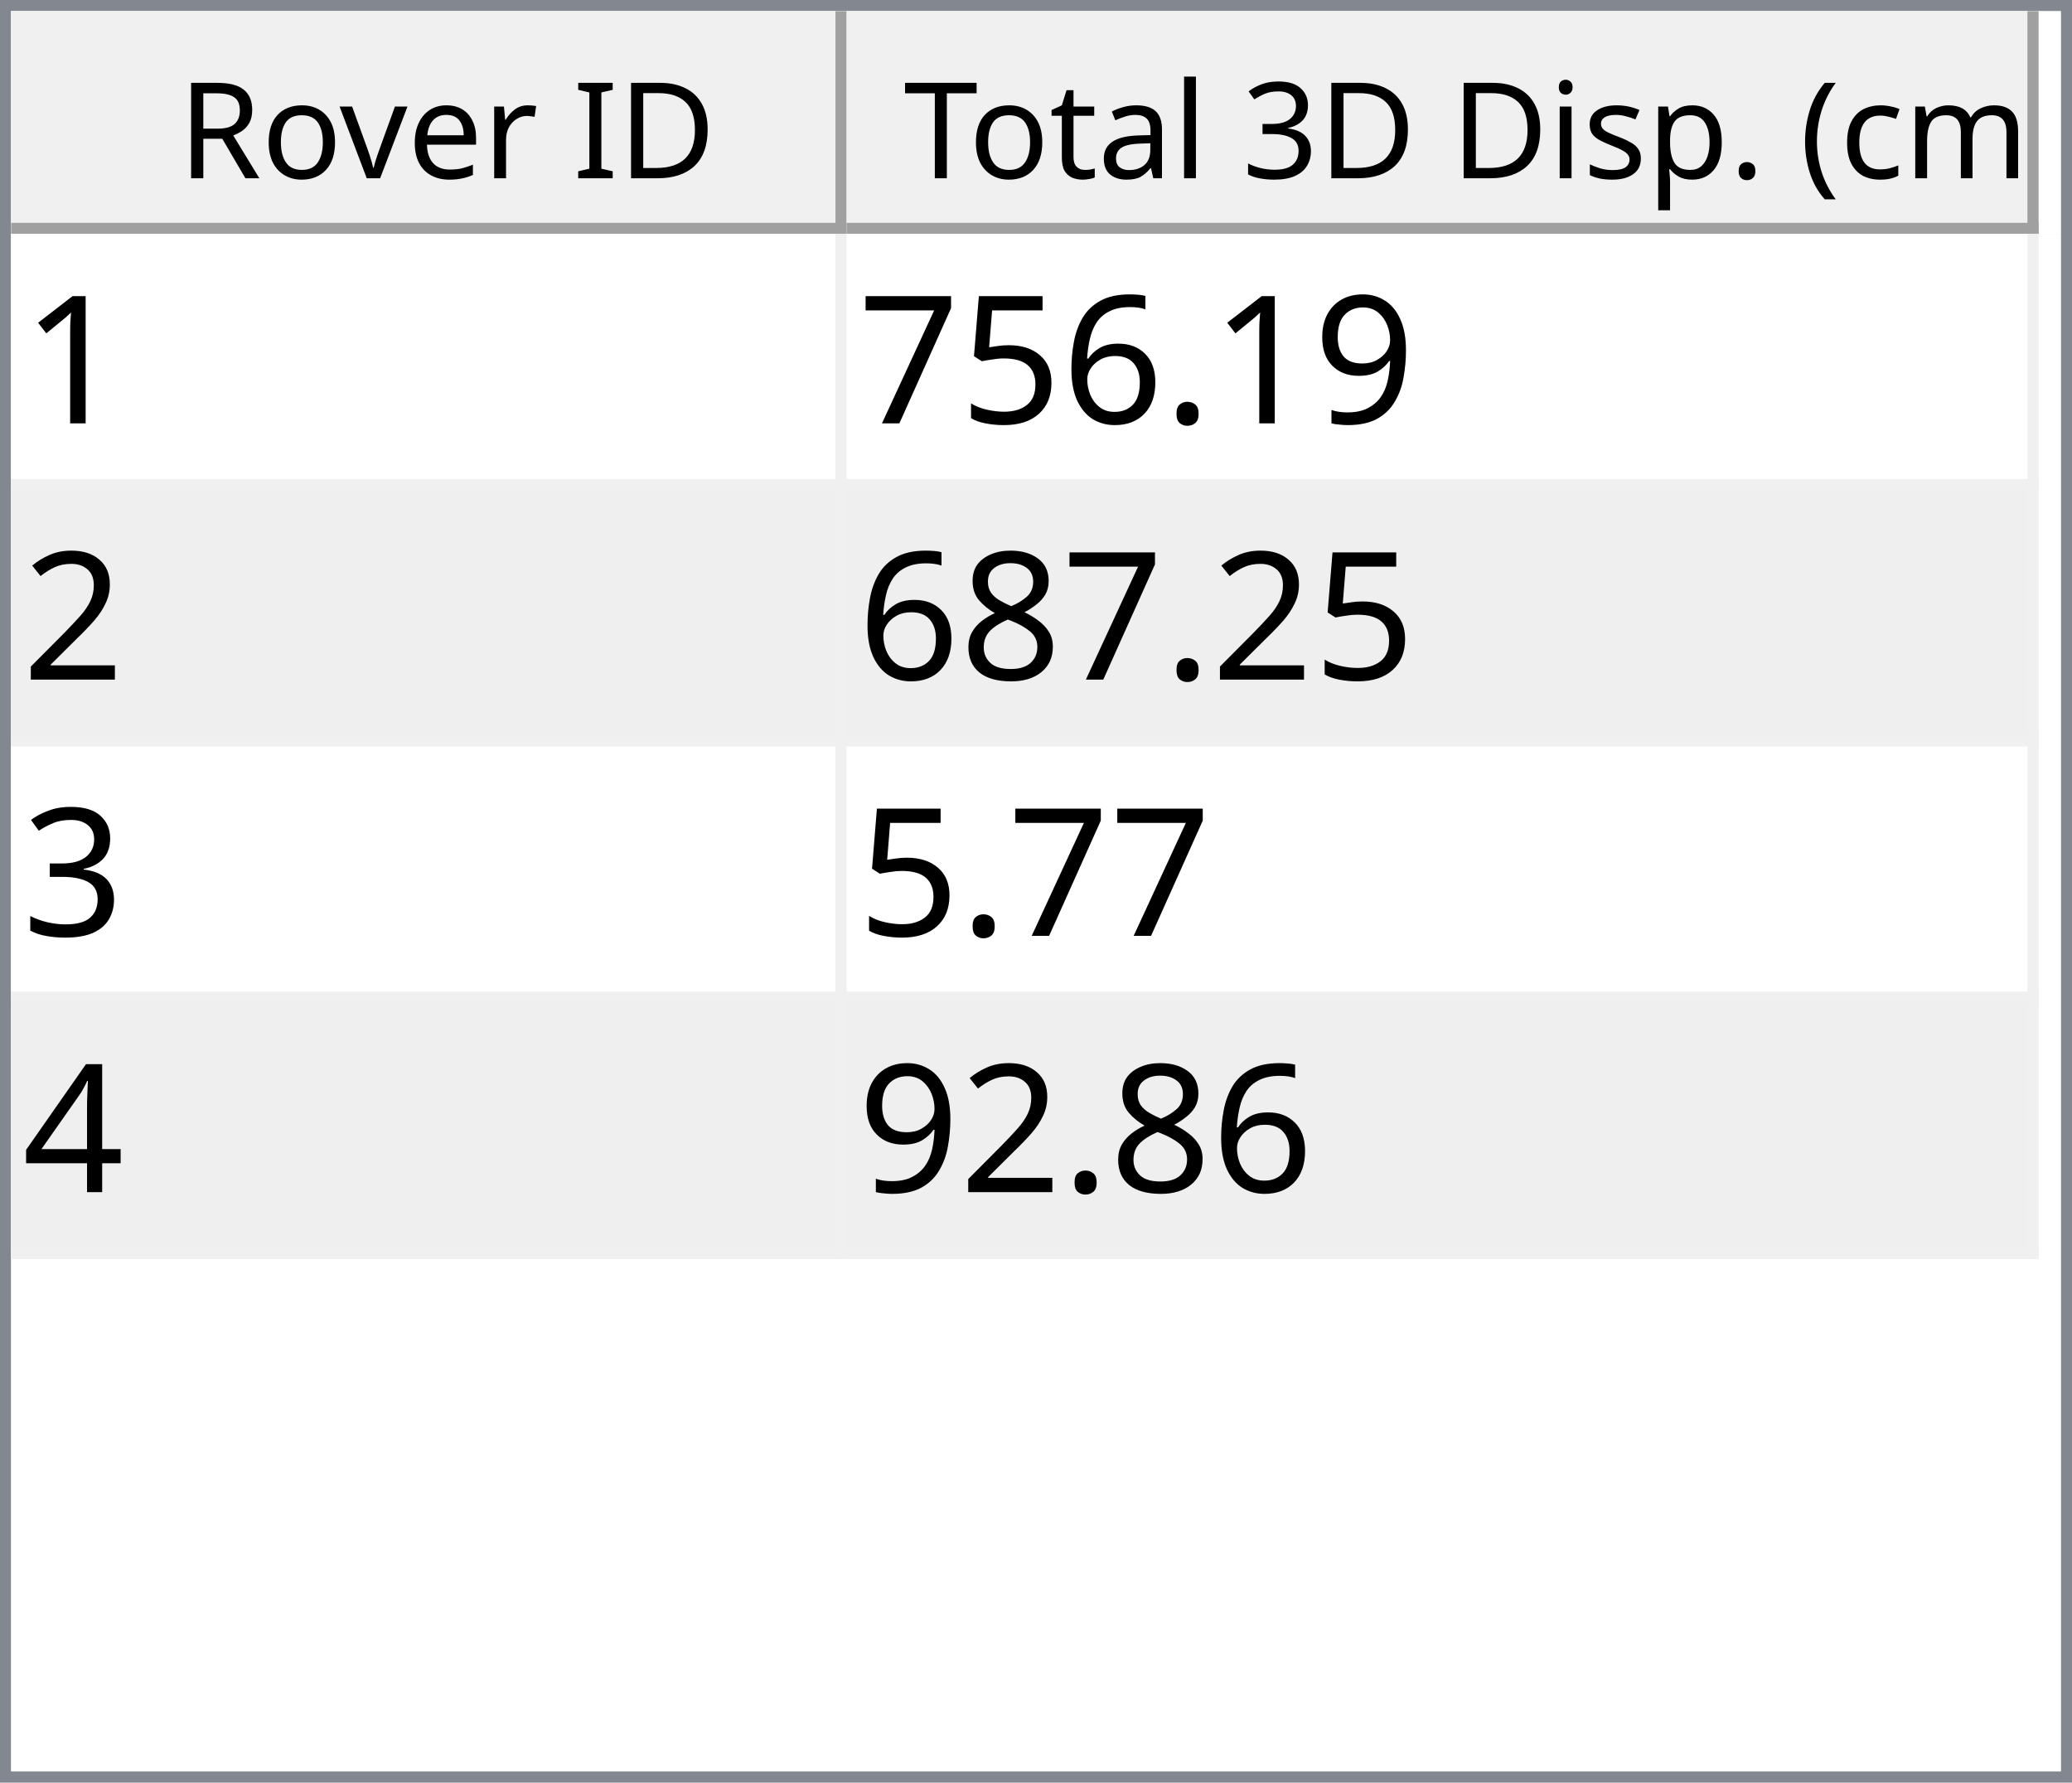
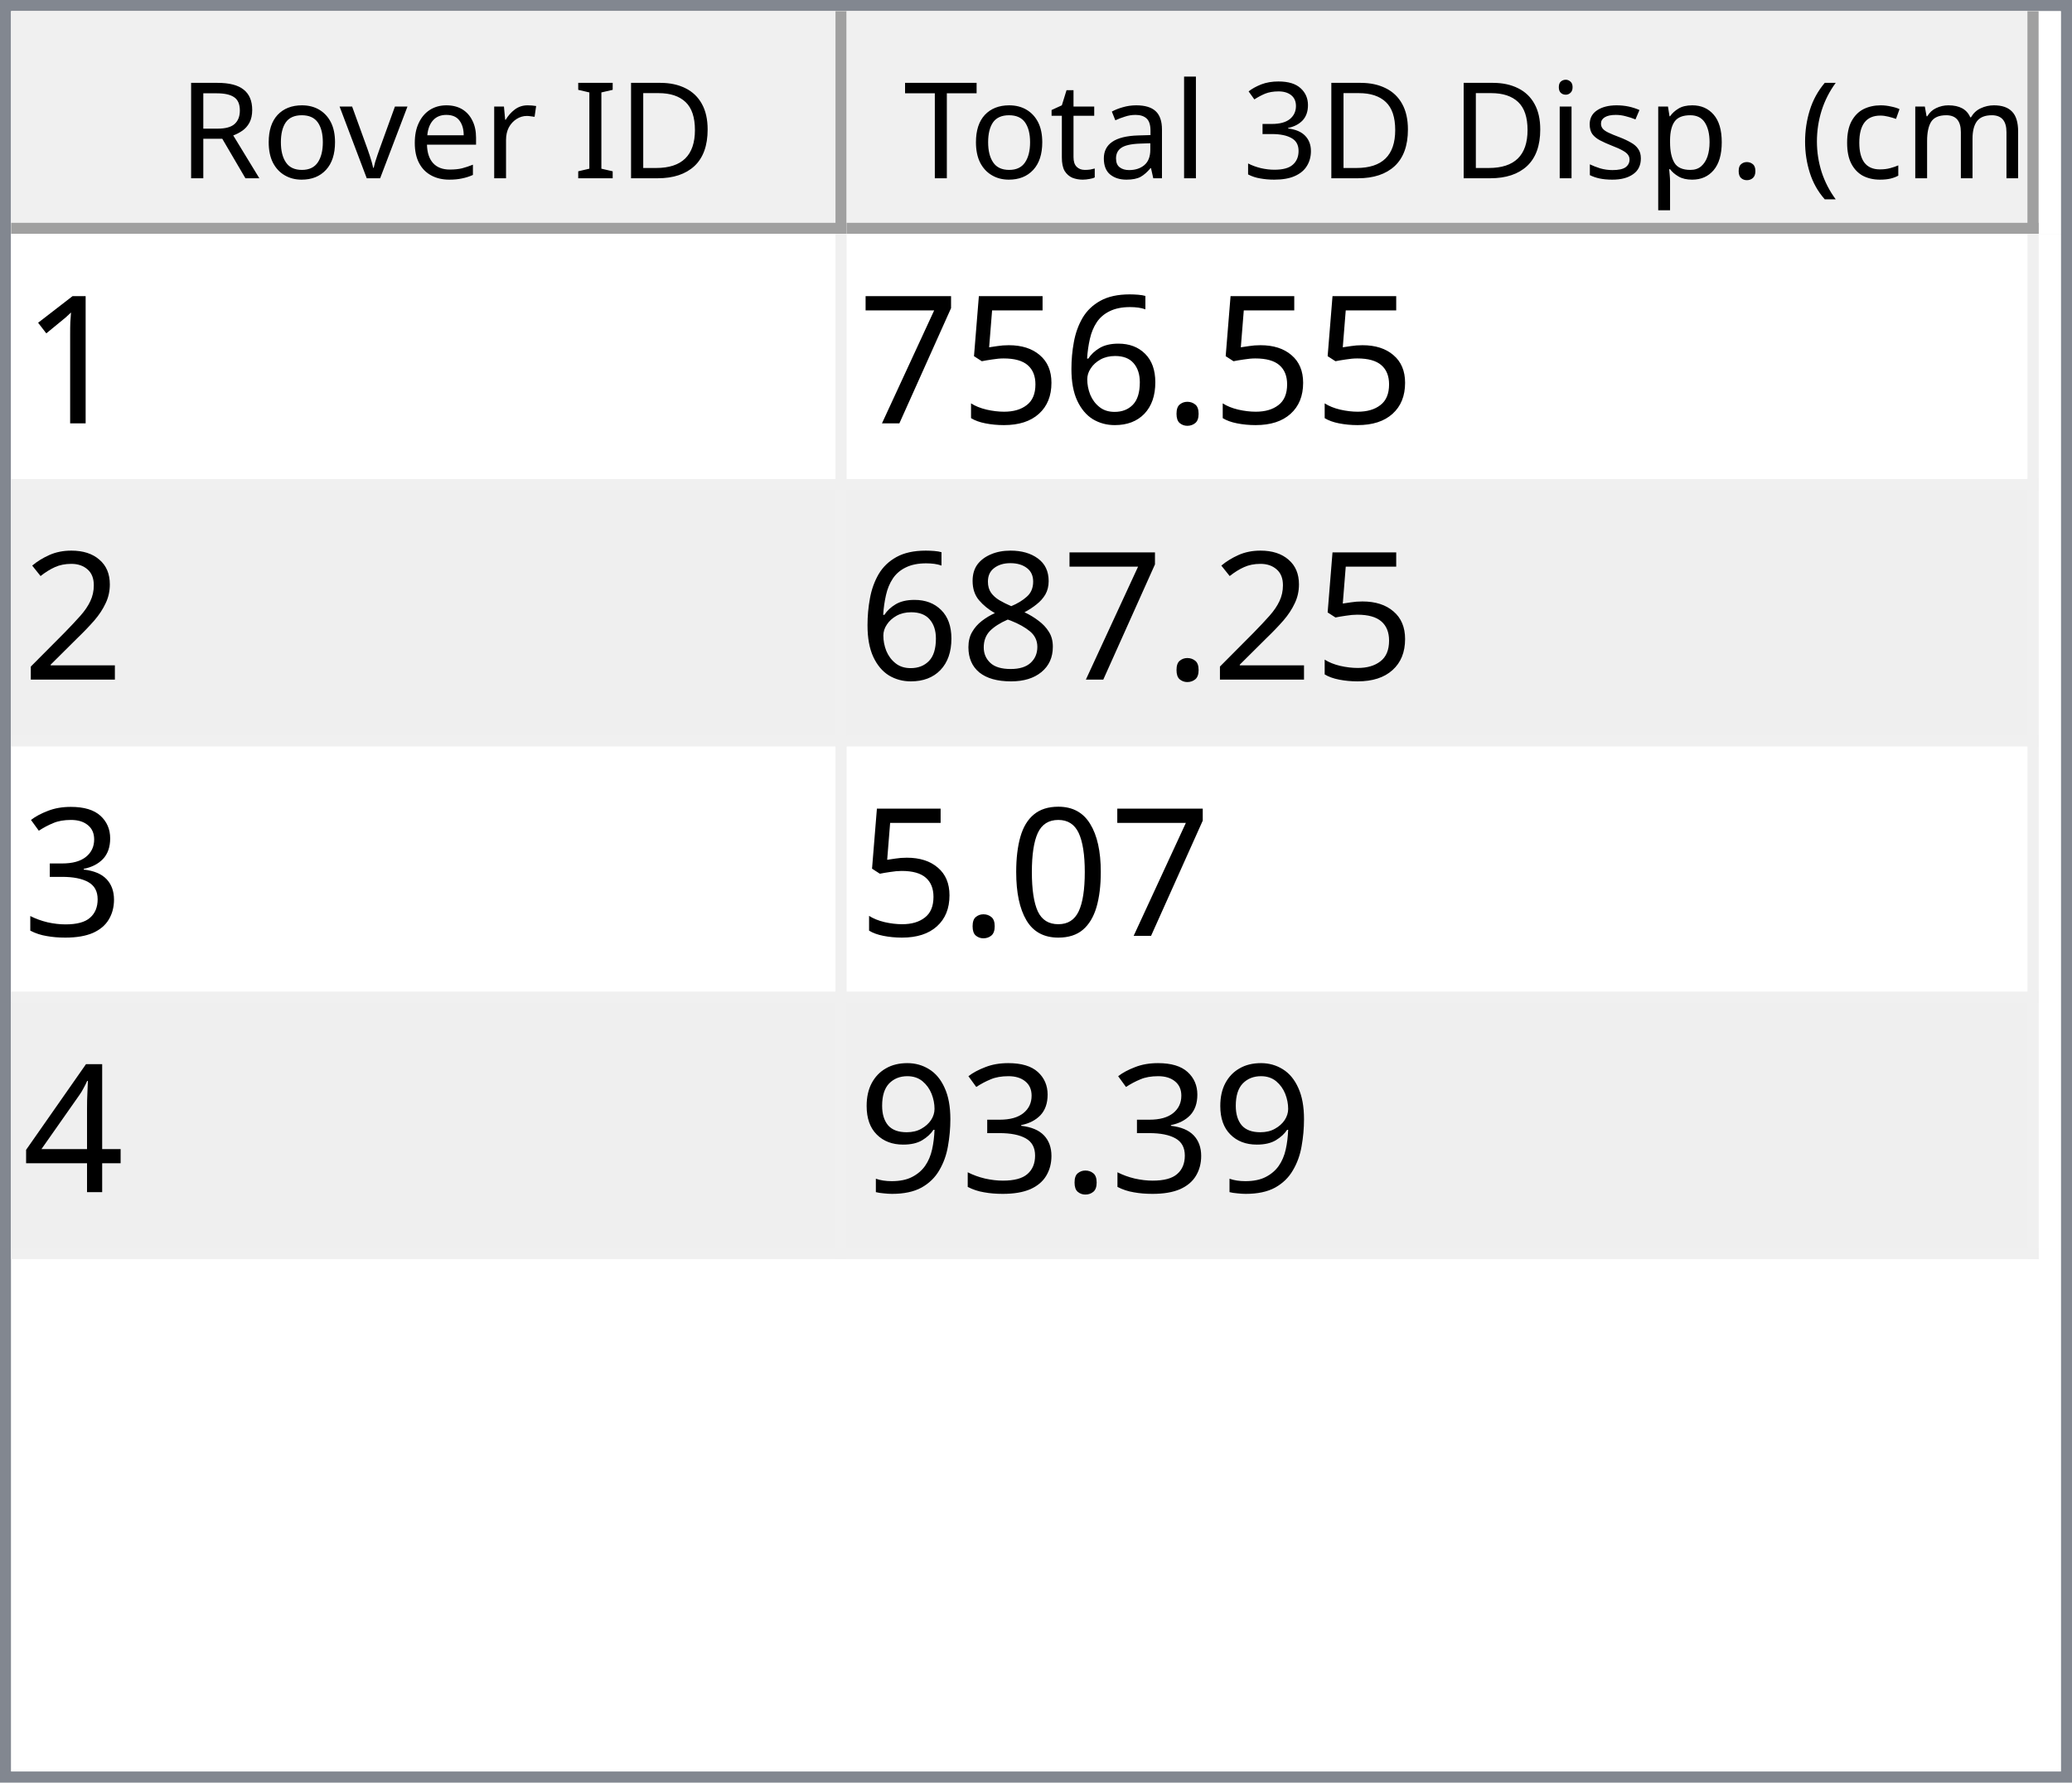
<svg xmlns="http://www.w3.org/2000/svg" style="fill-opacity:1; color-rendering:auto; color-interpolation:auto; text-rendering:auto; stroke:black; stroke-linecap:square; stroke-miterlimit:10; shape-rendering:auto; stroke-opacity:1; fill:black; stroke-dasharray:none; font-weight:normal; stroke-width:1; font-family:'Dialog'; font-style:normal; stroke-linejoin:miter; font-size:12px; stroke-dashoffset:0; image-rendering:auto;" width="186" height="160">
  <defs id="genericDefs" />
  <g>
    <defs id="defs1">
      <clipPath clipPathUnits="userSpaceOnUse" id="clipPath1">
        <path d="M0 0 L186 0 L186 160 L0 160 L0 0 Z" />
      </clipPath>
      <clipPath clipPathUnits="userSpaceOnUse" id="clipPath2">
        <path d="M0 0 L0 160 L186 160 L186 0 Z" />
      </clipPath>
      <clipPath clipPathUnits="userSpaceOnUse" id="clipPath3">
        <path d="M0 0 L0 20 L184 20 L184 0 Z" />
      </clipPath>
      <clipPath clipPathUnits="userSpaceOnUse" id="clipPath4">
        <path d="M0 0 L0 20 L75 20 L75 0 Z" />
      </clipPath>
      <clipPath clipPathUnits="userSpaceOnUse" id="clipPath5">
        <path d="M1 1 L1 19 L74 19 L74 1 Z" />
      </clipPath>
      <clipPath clipPathUnits="userSpaceOnUse" id="clipPath6">
        <path d="M0 0 L0 18 L73 18 L73 0 Z" />
      </clipPath>
      <clipPath clipPathUnits="userSpaceOnUse" id="clipPath7">
        <path d="M-0.5 -0.5 L-0.5 19.5 L74.5 19.5 L74.5 -0.5 Z" />
      </clipPath>
      <clipPath clipPathUnits="userSpaceOnUse" id="clipPath8">
        <path d="M0 0 L0 20 L107 20 L107 0 Z" />
      </clipPath>
      <clipPath clipPathUnits="userSpaceOnUse" id="clipPath9">
        <path d="M1 1 L1 19 L106 19 L106 1 Z" />
      </clipPath>
      <clipPath clipPathUnits="userSpaceOnUse" id="clipPath10">
        <path d="M0 0 L0 18 L105 18 L105 0 Z" />
      </clipPath>
      <clipPath clipPathUnits="userSpaceOnUse" id="clipPath11">
        <path d="M-0.5 -0.5 L-0.5 19.5 L106.5 19.5 L106.5 -0.5 Z" />
      </clipPath>
      <clipPath clipPathUnits="userSpaceOnUse" id="clipPath12">
        <path d="M0 0 L0 138 L184 138 L184 0 Z" />
      </clipPath>
      <clipPath clipPathUnits="userSpaceOnUse" id="clipPath13">
        <path d="M0 0 L0 92 L182 92 L182 0 Z" />
      </clipPath>
      <clipPath clipPathUnits="userSpaceOnUse" id="clipPath14">
        <path d="M-0.5 -0.5 L-0.5 91.5 L181.5 91.5 L181.5 -0.5 Z" />
      </clipPath>
      <clipPath clipPathUnits="userSpaceOnUse" id="clipPath15">
        <path d="M0 0 L0 22 L74 22 L74 0 Z" />
      </clipPath>
      <clipPath clipPathUnits="userSpaceOnUse" id="clipPath16">
        <path d="M0 0 L0 22 L106 22 L106 0 Z" />
      </clipPath>
      <font horiz-adv-x="64.551" id="font1">
        <font-face ascent="107.91" descent="25.098" units-per-em="100" style="font-style:normal; font-family:Segoe UI; font-weight:normal;" />
        <missing-glyph horiz-adv-x="64.551" d="M8.109 0 L8.109 68.266 L56.453 68.266 L56.453 0 L8.109 0 ZM15.328 7.234 L49.219 7.234 L49.219 61.031 L15.328 61.031 L15.328 7.234 Z" />
        <glyph unicode="D" horiz-adv-x="70.117" d="M9.188 0 L9.188 70.016 L28.516 70.016 Q65.531 70.016 65.531 35.891 Q65.531 19.672 55.25 9.836 Q44.969 0 27.734 0 L9.188 0 ZM17.391 62.594 L17.391 7.422 L27.828 7.422 Q41.609 7.422 49.273 14.797 Q56.938 22.172 56.938 35.688 Q56.938 62.594 28.328 62.594 L17.391 62.594 Z" />
        <glyph unicode="I" horiz-adv-x="26.611" d="M17.391 0 L9.188 0 L9.188 70.016 L17.391 70.016 L17.391 0 Z" />
        <glyph unicode=" " horiz-adv-x="27.393" d="" />
        <glyph unicode="r" horiz-adv-x="34.766" d="M34.188 41.891 Q32.078 43.5 28.125 43.5 Q23 43.5 19.555 38.672 Q16.109 33.844 16.109 25.484 L16.109 0 L8.109 0 L8.109 50 L16.109 50 L16.109 39.703 L16.312 39.703 Q18.016 44.969 21.531 47.922 Q25.047 50.875 29.391 50.875 Q32.516 50.875 34.188 50.203 L34.188 41.891 Z" />
        <glyph unicode="e" horiz-adv-x="52.295" d="M48.297 23 L12.984 23 Q13.188 14.656 17.484 10.109 Q21.781 5.562 29.297 5.562 Q37.75 5.562 44.828 11.141 L44.828 3.609 Q38.234 -1.172 27.391 -1.172 Q16.797 -1.172 10.742 5.641 Q4.688 12.453 4.688 24.812 Q4.688 36.469 11.305 43.82 Q17.922 51.172 27.734 51.172 Q37.547 51.172 42.922 44.828 Q48.297 38.484 48.297 27.203 L48.297 23 ZM40.094 29.781 Q40.047 36.719 36.75 40.578 Q33.453 44.438 27.594 44.438 Q21.922 44.438 17.969 40.383 Q14.016 36.328 13.094 29.781 L40.094 29.781 Z" />
        <glyph unicode="v" horiz-adv-x="47.9" d="M47.406 50 L27.484 0 L19.625 0 L0.688 50 L9.469 50 L22.172 13.672 Q23.578 9.672 23.922 6.688 L24.125 6.688 Q24.609 10.453 25.688 13.484 L38.969 50 L47.406 50 Z" />
        <glyph unicode="o" horiz-adv-x="58.594" d="M29 -1.172 Q17.922 -1.172 11.305 5.836 Q4.688 12.844 4.688 24.422 Q4.688 37.016 11.57 44.094 Q18.453 51.172 30.172 51.172 Q41.359 51.172 47.633 44.289 Q53.906 37.406 53.906 25.203 Q53.906 13.234 47.141 6.031 Q40.375 -1.172 29 -1.172 ZM29.594 44.438 Q21.875 44.438 17.383 39.188 Q12.891 33.938 12.891 24.703 Q12.891 15.828 17.43 10.695 Q21.969 5.562 29.594 5.562 Q37.359 5.562 41.531 10.594 Q45.703 15.625 45.703 24.906 Q45.703 34.281 41.531 39.359 Q37.359 44.438 29.594 44.438 Z" />
        <glyph unicode="R" horiz-adv-x="59.814" d="M59.375 0 L49.609 0 L37.891 19.625 Q36.281 22.359 34.766 24.289 Q33.25 26.219 31.664 27.438 Q30.078 28.656 28.25 29.219 Q26.422 29.781 24.125 29.781 L17.391 29.781 L17.391 0 L9.188 0 L9.188 70.016 L30.078 70.016 Q34.672 70.016 38.555 68.867 Q42.438 67.719 45.289 65.375 Q48.141 63.031 49.758 59.547 Q51.375 56.062 51.375 51.375 Q51.375 47.703 50.273 44.656 Q49.172 41.609 47.148 39.211 Q45.125 36.812 42.266 35.133 Q39.406 33.453 35.844 32.516 L35.844 32.328 Q37.594 31.547 38.891 30.547 Q40.188 29.547 41.359 28.18 Q42.531 26.812 43.68 25.078 Q44.828 23.344 46.234 21.047 L59.375 0 ZM17.391 62.594 L17.391 37.203 L28.516 37.203 Q31.594 37.203 34.203 38.133 Q36.812 39.062 38.719 40.797 Q40.625 42.531 41.703 45.047 Q42.781 47.562 42.781 50.688 Q42.781 56.297 39.141 59.445 Q35.5 62.594 28.609 62.594 L17.391 62.594 Z" />
        <glyph unicode=")" horiz-adv-x="30.176" d="M8.297 -15.922 L1.172 -15.922 Q16.406 2.344 16.406 26.812 Q16.406 51.469 1.078 70.016 L8.297 70.016 Q23.531 52.156 23.531 26.703 Q23.531 1.375 8.297 -15.922 Z" />
        <glyph unicode="m" horiz-adv-x="86.133" d="M79.109 0 L71.094 0 L71.094 28.719 Q71.094 37.016 68.531 40.727 Q65.969 44.438 59.906 44.438 Q54.781 44.438 51.195 39.75 Q47.609 35.062 47.609 28.516 L47.609 0 L39.594 0 L39.594 29.688 Q39.594 44.438 28.219 44.438 Q22.953 44.438 19.531 40.016 Q16.109 35.594 16.109 28.516 L16.109 0 L8.109 0 L8.109 50 L16.109 50 L16.109 42.094 L16.312 42.094 Q21.625 51.172 31.844 51.172 Q36.969 51.172 40.773 48.312 Q44.578 45.453 46 40.828 Q51.562 51.172 62.594 51.172 Q79.109 51.172 79.109 30.812 L79.109 0 Z" />
        <glyph unicode="c" horiz-adv-x="46.191" d="M42.188 2.297 Q36.422 -1.172 28.516 -1.172 Q17.828 -1.172 11.258 5.789 Q4.688 12.75 4.688 23.828 Q4.688 36.188 11.766 43.68 Q18.844 51.172 30.672 51.172 Q37.25 51.172 42.281 48.734 L42.281 40.531 Q36.719 44.438 30.375 44.438 Q22.703 44.438 17.797 38.945 Q12.891 33.453 12.891 24.516 Q12.891 15.719 17.508 10.641 Q22.125 5.562 29.891 5.562 Q36.422 5.562 42.188 9.906 L42.188 2.297 Z" />
        <glyph unicode="(" horiz-adv-x="30.176" d="M29.109 -15.922 L21.969 -15.922 Q6.844 1.375 6.844 26.703 Q6.844 52.156 21.969 70.016 L29.203 70.016 Q13.875 51.469 13.875 26.812 Q13.875 2.344 29.109 -15.922 Z" />
        <glyph unicode="." horiz-adv-x="21.68" d="M10.891 -1.078 Q8.641 -1.078 7.055 0.539 Q5.469 2.156 5.469 4.391 Q5.469 6.641 7.055 8.273 Q8.641 9.906 10.891 9.906 Q13.188 9.906 14.797 8.273 Q16.406 6.641 16.406 4.391 Q16.406 2.156 14.797 0.539 Q13.188 -1.078 10.891 -1.078 Z" />
        <glyph unicode="p" horiz-adv-x="58.789" d="M16.312 7.234 L16.109 7.234 L16.109 -23 L8.109 -23 L8.109 50 L16.109 50 L16.109 41.219 L16.312 41.219 Q22.219 51.172 33.594 51.172 Q43.266 51.172 48.688 44.461 Q54.109 37.75 54.109 26.469 Q54.109 13.922 48 6.375 Q41.891 -1.172 31.297 -1.172 Q21.578 -1.172 16.312 7.234 ZM16.109 27.391 L16.109 20.406 Q16.109 14.203 20.141 9.883 Q24.172 5.562 30.375 5.562 Q37.641 5.562 41.773 11.133 Q45.906 16.703 45.906 26.609 Q45.906 34.969 42.047 39.703 Q38.188 44.438 31.594 44.438 Q24.609 44.438 20.359 39.578 Q16.109 34.719 16.109 27.391 Z" />
        <glyph unicode="s" horiz-adv-x="42.432" d="M5.078 1.812 L5.078 10.406 Q11.625 5.562 19.484 5.562 Q30.031 5.562 30.031 12.594 Q30.031 14.594 29.125 15.992 Q28.219 17.391 26.68 18.461 Q25.141 19.531 23.07 20.383 Q21 21.234 18.609 22.172 Q15.281 23.484 12.766 24.828 Q10.25 26.172 8.57 27.859 Q6.891 29.547 6.031 31.695 Q5.172 33.844 5.172 36.719 Q5.172 40.234 6.789 42.945 Q8.406 45.656 11.086 47.484 Q13.766 49.312 17.211 50.242 Q20.656 51.172 24.312 51.172 Q30.812 51.172 35.938 48.922 L35.938 40.828 Q30.422 44.438 23.25 44.438 Q21 44.438 19.195 43.922 Q17.391 43.406 16.094 42.477 Q14.797 41.547 14.086 40.258 Q13.375 38.969 13.375 37.406 Q13.375 35.453 14.086 34.133 Q14.797 32.812 16.164 31.789 Q17.531 30.766 19.484 29.938 Q21.438 29.109 23.922 28.125 Q27.25 26.859 29.883 25.516 Q32.516 24.172 34.375 22.484 Q36.234 20.797 37.234 18.602 Q38.234 16.406 38.234 13.375 Q38.234 9.672 36.602 6.938 Q34.969 4.203 32.234 2.398 Q29.5 0.594 25.93 -0.289 Q22.359 -1.172 18.453 -1.172 Q10.75 -1.172 5.078 1.812 Z" />
        <glyph unicode="i" horiz-adv-x="24.219" d="M12.203 62.703 Q10.062 62.703 8.547 64.164 Q7.031 65.625 7.031 67.875 Q7.031 70.125 8.547 71.609 Q10.062 73.094 12.203 73.094 Q14.406 73.094 15.945 71.609 Q17.484 70.125 17.484 67.875 Q17.484 65.719 15.945 64.211 Q14.406 62.703 12.203 62.703 ZM16.109 0 L8.109 0 L8.109 50 L16.109 50 L16.109 0 Z" />
        <glyph unicode="3" horiz-adv-x="53.906" d="M46.531 19.828 Q46.531 15.094 44.75 11.211 Q42.969 7.328 39.719 4.57 Q36.469 1.812 31.93 0.297 Q27.391 -1.219 21.922 -1.219 Q11.922 -1.219 6 2.594 L6 11.188 Q13.094 5.609 22.219 5.609 Q25.875 5.609 28.828 6.539 Q31.781 7.469 33.906 9.227 Q36.031 10.984 37.18 13.477 Q38.328 15.969 38.328 19.094 Q38.328 32.812 18.797 32.812 L12.984 32.812 L12.984 39.594 L18.5 39.594 Q35.797 39.594 35.797 52.484 Q35.797 64.406 22.609 64.406 Q15.188 64.406 8.688 59.422 L8.688 67.188 Q15.375 71.188 24.609 71.188 Q29 71.188 32.57 69.969 Q36.141 68.75 38.68 66.555 Q41.219 64.359 42.609 61.281 Q44 58.203 44 54.5 Q44 40.672 30.031 36.719 L30.031 36.531 Q33.594 36.141 36.625 34.797 Q39.656 33.453 41.852 31.305 Q44.047 29.156 45.289 26.25 Q46.531 23.344 46.531 19.828 Z" />
        <glyph unicode="l" horiz-adv-x="24.219" d="M16.109 0 L8.109 0 L8.109 74.031 L16.109 74.031 L16.109 0 Z" />
        <glyph unicode="a" horiz-adv-x="50.879" d="M43.891 0 L35.891 0 L35.891 7.812 L35.688 7.812 Q30.469 -1.172 20.312 -1.172 Q12.844 -1.172 8.617 2.781 Q4.391 6.734 4.391 13.281 Q4.391 27.297 20.906 29.594 L35.891 31.688 Q35.891 44.438 25.594 44.438 Q16.547 44.438 9.281 38.281 L9.281 46.484 Q16.656 51.172 26.266 51.172 Q43.891 51.172 43.891 32.516 L43.891 0 ZM35.891 25.297 L23.828 23.641 Q18.266 22.859 15.43 20.875 Q12.594 18.891 12.594 13.875 Q12.594 10.203 15.211 7.883 Q17.828 5.562 22.172 5.562 Q28.125 5.562 32.008 9.742 Q35.891 13.922 35.891 20.312 L35.891 25.297 Z" />
        <glyph unicode="t" horiz-adv-x="33.887" d="M31.297 0.484 Q28.469 -1.078 23.828 -1.078 Q10.688 -1.078 10.688 13.578 L10.688 43.172 L2.094 43.172 L2.094 50 L10.688 50 L10.688 62.203 L18.703 64.797 L18.703 50 L31.297 50 L31.297 43.172 L18.703 43.172 L18.703 14.984 Q18.703 9.969 20.414 7.82 Q22.125 5.672 26.078 5.672 Q29.109 5.672 31.297 7.328 L31.297 0.484 Z" />
        <glyph unicode="T" horiz-adv-x="52.393" d="M50.594 62.594 L30.375 62.594 L30.375 0 L22.172 0 L22.172 62.594 L2 62.594 L2 70.016 L50.594 70.016 L50.594 62.594 Z" />
      </font>
      <font horiz-adv-x="75.0" id="font2">
        <font-face ascent="100.537" descent="21.973" units-per-em="100" style="font-style:normal; font-family:sans-serif; font-weight:normal;" />
        <missing-glyph horiz-adv-x="75.0" d="M12.5 0 L12.5 62.5 L62.5 62.5 L62.5 0 L12.5 0 ZM14.062 1.562 L60.938 1.562 L60.938 60.938 L14.062 60.938 L14.062 1.562 Z" />
        <glyph unicode="1" horiz-adv-x="55.615" d="M37.25 0 L28.469 0 L28.469 56 Q25.297 52.984 20.141 49.953 Q14.984 46.922 10.891 45.406 L10.891 53.906 Q18.266 57.375 23.781 62.305 Q29.297 67.234 31.594 71.875 L37.25 71.875 L37.25 0 Z" />
-         <glyph unicode="9" horiz-adv-x="55.615" d="M5.469 16.547 L13.922 17.328 Q14.984 11.375 18.016 8.688 Q21.047 6 25.781 6 Q29.828 6 32.883 7.859 Q35.938 9.719 37.891 12.82 Q39.844 15.922 41.164 21.195 Q42.484 26.469 42.484 31.938 Q42.484 32.516 42.438 33.688 Q39.797 29.5 35.234 26.883 Q30.672 24.266 25.344 24.266 Q16.453 24.266 10.305 30.711 Q4.156 37.156 4.156 47.703 Q4.156 58.594 10.578 65.234 Q17 71.875 26.656 71.875 Q33.641 71.875 39.43 68.117 Q45.219 64.359 48.219 57.398 Q51.219 50.438 51.219 37.25 Q51.219 23.531 48.242 15.406 Q45.266 7.281 39.383 3.031 Q33.5 -1.219 25.594 -1.219 Q17.188 -1.219 11.867 3.445 Q6.547 8.109 5.469 16.547 ZM41.453 48.141 Q41.453 55.719 37.43 60.156 Q33.406 64.594 27.734 64.594 Q21.875 64.594 17.531 59.812 Q13.188 55.031 13.188 47.406 Q13.188 40.578 17.312 36.305 Q21.438 32.031 27.484 32.031 Q33.594 32.031 37.523 36.305 Q41.453 40.578 41.453 48.141 Z" />
        <glyph unicode="." horiz-adv-x="27.783" d="M9.078 0 L9.078 10.016 L19.094 10.016 L19.094 0 L9.078 0 Z" />
        <glyph unicode="6" horiz-adv-x="55.615" d="M49.75 54.047 L41.016 53.375 Q39.844 58.547 37.703 60.891 Q34.125 64.656 28.906 64.656 Q24.703 64.656 21.531 62.312 Q17.391 59.281 14.992 53.469 Q12.594 47.656 12.5 36.922 Q15.672 41.75 20.266 44.094 Q24.859 46.438 29.891 46.438 Q38.672 46.438 44.852 39.969 Q51.031 33.5 51.031 23.25 Q51.031 16.5 48.125 10.719 Q45.219 4.938 40.141 1.859 Q35.062 -1.219 28.609 -1.219 Q17.625 -1.219 10.695 6.859 Q3.766 14.938 3.766 33.5 Q3.766 54.25 11.422 63.672 Q18.109 71.875 29.438 71.875 Q37.891 71.875 43.289 67.141 Q48.688 62.406 49.75 54.047 ZM13.875 23.188 Q13.875 18.656 15.797 14.508 Q17.719 10.359 21.188 8.18 Q24.656 6 28.469 6 Q34.031 6 38.039 10.492 Q42.047 14.984 42.047 22.703 Q42.047 30.125 38.086 34.398 Q34.125 38.672 28.125 38.672 Q22.172 38.672 18.023 34.398 Q13.875 30.125 13.875 23.188 Z" />
        <glyph unicode="5" horiz-adv-x="55.615" d="M4.156 18.75 L13.375 19.531 Q14.406 12.797 18.141 9.398 Q21.875 6 27.156 6 Q33.5 6 37.891 10.789 Q42.281 15.578 42.281 23.484 Q42.281 31 38.062 35.352 Q33.844 39.703 27 39.703 Q22.75 39.703 19.336 37.773 Q15.922 35.844 13.969 32.766 L5.719 33.844 L12.641 70.609 L48.25 70.609 L48.25 62.203 L19.672 62.203 L15.828 42.969 Q22.266 47.469 29.344 47.469 Q38.719 47.469 45.164 40.969 Q51.609 34.469 51.609 24.266 Q51.609 14.547 45.953 7.469 Q39.062 -1.219 27.156 -1.219 Q17.391 -1.219 11.211 4.25 Q5.031 9.719 4.156 18.75 Z" />
        <glyph unicode="7" horiz-adv-x="55.615" d="M4.734 62.203 L4.734 70.656 L51.078 70.656 L51.078 63.812 Q44.234 56.547 37.523 44.484 Q30.812 32.422 27.156 19.672 Q24.516 10.688 23.781 0 L14.75 0 Q14.891 8.453 18.062 20.414 Q21.234 32.375 27.172 43.484 Q33.109 54.594 39.797 62.203 L4.734 62.203 Z" />
        <glyph unicode="2" horiz-adv-x="55.615" d="M50.344 8.453 L50.344 0 L3.031 0 Q2.938 3.172 4.047 6.109 Q5.859 10.938 9.836 15.625 Q13.812 20.312 21.344 26.469 Q33.016 36.031 37.117 41.625 Q41.219 47.219 41.219 52.203 Q41.219 57.422 37.477 61.008 Q33.734 64.594 27.734 64.594 Q21.391 64.594 17.578 60.789 Q13.766 56.984 13.719 50.25 L4.688 51.172 Q5.609 61.281 11.664 66.578 Q17.719 71.875 27.938 71.875 Q38.234 71.875 44.242 66.164 Q50.25 60.453 50.25 52 Q50.25 47.703 48.492 43.555 Q46.734 39.406 42.656 34.812 Q38.578 30.219 29.109 22.219 Q21.188 15.578 18.945 13.211 Q16.703 10.844 15.234 8.453 L50.344 8.453 Z" />
        <glyph unicode="8" horiz-adv-x="55.615" d="M17.672 38.812 Q12.203 40.828 9.57 44.539 Q6.938 48.25 6.938 53.422 Q6.938 61.234 12.555 66.555 Q18.172 71.875 27.484 71.875 Q36.859 71.875 42.578 66.43 Q48.297 60.984 48.297 53.172 Q48.297 48.188 45.68 44.508 Q43.062 40.828 37.75 38.812 Q44.344 36.672 47.781 31.883 Q51.219 27.094 51.219 20.453 Q51.219 11.281 44.727 5.031 Q38.234 -1.219 27.641 -1.219 Q17.047 -1.219 10.547 5.055 Q4.047 11.328 4.047 20.703 Q4.047 27.688 7.594 32.398 Q11.141 37.109 17.672 38.812 ZM15.922 53.719 Q15.922 48.641 19.195 45.414 Q22.469 42.188 27.688 42.188 Q32.766 42.188 36.016 45.383 Q39.266 48.578 39.266 53.219 Q39.266 58.062 35.914 61.359 Q32.562 64.656 27.594 64.656 Q22.562 64.656 19.242 61.43 Q15.922 58.203 15.922 53.719 ZM13.094 20.656 Q13.094 16.891 14.875 13.375 Q16.656 9.859 20.172 7.93 Q23.688 6 27.734 6 Q34.031 6 38.133 10.055 Q42.234 14.109 42.234 20.359 Q42.234 26.703 38.016 30.859 Q33.797 35.016 27.438 35.016 Q21.234 35.016 17.164 30.914 Q13.094 26.812 13.094 20.656 Z" />
        <glyph unicode="3" horiz-adv-x="55.615" d="M4.203 18.891 L12.984 20.062 Q14.5 12.594 18.141 9.297 Q21.781 6 27 6 Q33.203 6 37.477 10.297 Q41.75 14.594 41.75 20.953 Q41.75 27 37.797 30.93 Q33.844 34.859 27.734 34.859 Q25.25 34.859 21.531 33.891 L22.516 41.609 Q23.391 41.5 23.922 41.5 Q29.547 41.5 34.039 44.43 Q38.531 47.359 38.531 53.469 Q38.531 58.297 35.258 61.477 Q31.984 64.656 26.812 64.656 Q21.688 64.656 18.266 61.43 Q14.844 58.203 13.875 51.766 L5.078 53.328 Q6.688 62.156 12.398 67.016 Q18.109 71.875 26.609 71.875 Q32.469 71.875 37.398 69.359 Q42.328 66.844 44.945 62.5 Q47.562 58.156 47.562 53.266 Q47.562 48.641 45.07 44.828 Q42.578 41.016 37.703 38.766 Q44.047 37.312 47.562 32.695 Q51.078 28.078 51.078 21.141 Q51.078 11.766 44.242 5.25 Q37.406 -1.266 26.953 -1.266 Q17.531 -1.266 11.305 4.352 Q5.078 9.969 4.203 18.891 Z" />
+         <glyph unicode="0" horiz-adv-x="55.615" d="M4.156 35.297 Q4.156 48 6.766 55.742 Q9.375 63.484 14.523 67.68 Q19.672 71.875 27.484 71.875 Q33.25 71.875 37.594 69.555 Q41.938 67.234 44.773 62.867 Q47.609 58.5 49.219 52.227 Q50.828 45.953 50.828 35.297 Q50.828 22.703 48.242 14.969 Q45.656 7.234 40.508 3.008 Q35.359 -1.219 27.484 -1.219 Q17.141 -1.219 11.234 6.203 Q4.156 15.141 4.156 35.297 ZM13.188 35.297 Q13.188 17.672 17.312 11.836 Q21.438 6 27.484 6 Q33.547 6 37.672 11.859 Q41.797 17.719 41.797 35.297 Q41.797 52.984 37.672 58.789 Q33.547 64.594 27.391 64.594 Q21.344 64.594 17.719 59.469 Q13.188 52.938 13.188 35.297 Z" />
        <glyph unicode="4" horiz-adv-x="55.615" d="M32.328 0 L32.328 17.141 L1.266 17.141 L1.266 25.203 L33.938 71.578 L41.109 71.578 L41.109 25.203 L50.781 25.203 L50.781 17.141 L41.109 17.141 L41.109 0 L32.328 0 ZM32.328 25.203 L32.328 57.469 L9.906 25.203 L32.328 25.203 Z" />
+         <glyph unicode="9" horiz-adv-x="55.615" d="M5.469 16.547 L13.922 17.328 Q14.984 11.375 18.016 8.688 Q21.047 6 25.781 6 Q29.828 6 32.883 7.859 Q35.938 9.719 37.891 12.82 Q39.844 15.922 41.164 21.195 Q42.484 26.469 42.484 31.938 Q42.484 32.516 42.438 33.688 Q39.797 29.5 35.234 26.883 Q30.672 24.266 25.344 24.266 Q16.453 24.266 10.305 30.711 Q4.156 37.156 4.156 47.703 Q4.156 58.594 10.578 65.234 Q17 71.875 26.656 71.875 Q33.641 71.875 39.43 68.117 Q45.219 64.359 48.219 57.398 Q51.219 50.438 51.219 37.25 Q51.219 23.531 48.242 15.406 Q45.266 7.281 39.383 3.031 Q33.5 -1.219 25.594 -1.219 Q17.188 -1.219 11.867 3.445 Q6.547 8.109 5.469 16.547 ZM41.453 48.141 Q41.453 55.719 37.43 60.156 Q33.406 64.594 27.734 64.594 Q21.875 64.594 17.531 59.812 Q13.188 55.031 13.188 47.406 Q13.188 40.578 17.312 36.305 Q21.438 32.031 27.484 32.031 Q33.594 32.031 37.523 36.305 Q41.453 40.578 41.453 48.141 Z" />
      </font>
    </defs>
    <g style="fill:white; stroke:white;">
      <rect x="0" y="0" width="186" style="clip-path:url(#clipPath1); stroke:none;" height="160" />
    </g>
    <g style="fill:white; text-rendering:optimizeSpeed; color-rendering:optimizeSpeed; image-rendering:optimizeSpeed; shape-rendering:crispEdges; stroke:white; color-interpolation:sRGB;">
      <rect x="0" width="186" height="160" y="0" style="stroke:none;" />
      <path style="stroke:none;" d="M0 160 L186 160 L186 0 L0 0 Z" />
    </g>
    <g style="fill:rgb(240,240,240); font-family:'Segoe UI'; stroke:rgb(240,240,240);">
      <rect x="0" y="0" width="186" style="clip-path:url(#clipPath2); stroke:none;" height="160" />
    </g>
    <g style="fill:rgb(130,135,144); font-family:'Segoe UI'; stroke:rgb(130,135,144);">
      <path d="M0 0 L186 0 L186 160 L0 160 L0 0 ZM1 1 L185 1 L185 159 L1 159 L1 1 Z" style="fill-rule:evenodd; clip-path:url(#clipPath2); stroke:none;" />
    </g>
    <g style="fill:white; font-family:'Segoe UI'; stroke:white;" transform="translate(1,1)">
      <rect x="0" y="0" width="184" style="clip-path:url(#clipPath3); stroke:none;" height="20" />
    </g>
    <g style="fill:rgb(240,240,240); font-family:'Segoe UI'; stroke:rgb(240,240,240);" transform="translate(1,1)">
      <rect x="0" y="0" width="75" style="clip-path:url(#clipPath4); stroke:none;" height="20" />
    </g>
    <g style="font-family:'Segoe UI';" transform="translate(2,2)">
      <text x="14" xml:space="preserve" y="14" style="clip-path:url(#clipPath6); stroke:none;">Rover ID</text>
    </g>
    <g style="fill:rgb(160,160,160); font-family:'Segoe UI'; stroke:rgb(160,160,160); stroke-linejoin:bevel;" transform="translate(1.5,1.5)">
      <line x1="74" x2="74" y1="0" style="fill:none; clip-path:url(#clipPath7);" y2="19" />
    </g>
    <g style="fill:rgb(160,160,160); font-family:'Segoe UI'; stroke:rgb(160,160,160); stroke-linejoin:bevel;" transform="matrix(1,0,0,1,1,1) translate(0.5,0.5)">
      <line x1="0" x2="74" y1="19" style="fill:none; clip-path:url(#clipPath7);" y2="19" />
    </g>
    <g style="fill:rgb(240,240,240); font-family:'Segoe UI'; stroke:rgb(240,240,240);" transform="translate(76,1)">
      <rect x="0" y="0" width="107" style="clip-path:url(#clipPath8); stroke:none;" height="20" />
    </g>
    <g style="font-family:'Segoe UI';" transform="translate(77,2)">
      <text x="1" xml:space="preserve" y="14" style="clip-path:url(#clipPath10); stroke:none;"> Total 3D Disp. (cm)</text>
    </g>
    <g style="fill:rgb(160,160,160); font-family:'Segoe UI'; stroke:rgb(160,160,160); stroke-linejoin:bevel;" transform="translate(76.5,1.5)">
      <line x1="106" x2="106" y1="0" style="fill:none; clip-path:url(#clipPath11);" y2="19" />
    </g>
    <g style="fill:rgb(160,160,160); font-family:'Segoe UI'; stroke:rgb(160,160,160); stroke-linejoin:bevel;" transform="matrix(1,0,0,1,76,1) translate(0.5,0.5)">
      <line x1="0" x2="106" y1="19" style="fill:none; clip-path:url(#clipPath11);" y2="19" />
    </g>
    <g style="fill:white; font-family:'Segoe UI'; stroke:white;" transform="translate(1,21)">
      <rect x="0" y="0" width="184" style="clip-path:url(#clipPath12); stroke:none;" height="138" />
    </g>
    <g style="fill:rgb(240,240,240); font-size:16px; font-family:sans-serif; stroke:rgb(240,240,240);" transform="translate(1,21)">
      <rect x="0" y="0" width="182" style="clip-path:url(#clipPath13); stroke:none;" height="92" />
      <line transform="translate(0.5,0.5)" x1="0" x2="181" y1="22" style="clip-path:url(#clipPath14); fill:none; stroke-linejoin:bevel;" y2="22" />
    </g>
    <g transform="matrix(1,0,0,1,1,21) translate(0.5,0.5)" style="fill:rgb(240,240,240); font-size:16px; font-family:sans-serif; stroke:rgb(240,240,240); stroke-linejoin:bevel;">
      <line x1="0" x2="181" y1="45" style="fill:none; clip-path:url(#clipPath14);" y2="45" />
    </g>
    <g transform="matrix(1,0,0,1,1,21) translate(0.5,0.5)" style="fill:rgb(240,240,240); font-size:16px; font-family:sans-serif; stroke:rgb(240,240,240); stroke-linejoin:bevel;">
      <line x1="0" x2="181" y1="68" style="fill:none; clip-path:url(#clipPath14);" y2="68" />
    </g>
    <g transform="matrix(1,0,0,1,1,21) translate(0.5,0.5)" style="fill:rgb(240,240,240); font-size:16px; font-family:sans-serif; stroke:rgb(240,240,240); stroke-linejoin:bevel;">
      <line x1="0" x2="181" y1="91" style="fill:none; clip-path:url(#clipPath14);" y2="91" />
    </g>
    <g transform="matrix(1,0,0,1,1,21) translate(0.5,0.5)" style="fill:rgb(240,240,240); font-size:16px; font-family:sans-serif; stroke:rgb(240,240,240); stroke-linejoin:bevel;">
      <line x1="74" x2="74" y1="0" style="fill:none; clip-path:url(#clipPath14);" y2="91" />
    </g>
    <g transform="matrix(1,0,0,1,1,21) translate(0.5,0.5)" style="fill:rgb(240,240,240); font-size:16px; font-family:sans-serif; stroke:rgb(240,240,240); stroke-linejoin:bevel;">
      <line x1="181" x2="181" y1="0" style="fill:none; clip-path:url(#clipPath14);" y2="91" />
    </g>
    <g style="fill:white; font-size:16px; font-family:sans-serif; stroke:white;" transform="matrix(1,0,0,1,1,21)">
      <rect x="0" y="0" width="74" style="clip-path:url(#clipPath15); stroke:none;" height="22" />
      <text x="1" y="17" style="fill:black; clip-path:url(#clipPath15); stroke:none;" xml:space="preserve">1</text>
    </g>
    <g style="fill:white; font-size:16px; font-family:sans-serif; stroke:white;" transform="matrix(1,0,0,1,1,21) translate(75,0)">
      <rect x="0" y="0" width="106" style="clip-path:url(#clipPath16); stroke:none;" height="22" />
-       <text x="1" y="17" style="fill:black; clip-path:url(#clipPath16); stroke:none;" xml:space="preserve">756.19</text>
+       <text x="1" y="17" style="fill:black; clip-path:url(#clipPath16); stroke:none;" xml:space="preserve">756.55</text>
    </g>
    <g style="fill:rgb(239,239,239); font-size:16px; font-family:sans-serif; stroke:rgb(239,239,239);" transform="matrix(1,0,0,1,1,21) translate(0,23)">
      <rect x="0" y="0" width="74" style="clip-path:url(#clipPath15); stroke:none;" height="22" />
      <text x="1" y="17" style="fill:black; clip-path:url(#clipPath15); stroke:none;" xml:space="preserve">2</text>
    </g>
    <g style="fill:rgb(239,239,239); font-size:16px; font-family:sans-serif; stroke:rgb(239,239,239);" transform="matrix(1,0,0,1,1,21) translate(75,23)">
      <rect x="0" y="0" width="106" style="clip-path:url(#clipPath16); stroke:none;" height="22" />
      <text x="1" y="17" style="fill:black; clip-path:url(#clipPath16); stroke:none;" xml:space="preserve">687.25</text>
    </g>
    <g style="fill:white; font-size:16px; font-family:sans-serif; stroke:white;" transform="matrix(1,0,0,1,1,21) translate(0,46)">
      <rect x="0" y="0" width="74" style="clip-path:url(#clipPath15); stroke:none;" height="22" />
      <text x="1" y="17" style="fill:black; clip-path:url(#clipPath15); stroke:none;" xml:space="preserve">3</text>
    </g>
    <g style="fill:white; font-size:16px; font-family:sans-serif; stroke:white;" transform="matrix(1,0,0,1,1,21) translate(75,46)">
      <rect x="0" y="0" width="106" style="clip-path:url(#clipPath16); stroke:none;" height="22" />
-       <text x="1" y="17" style="fill:black; clip-path:url(#clipPath16); stroke:none;" xml:space="preserve">5.77</text>
+       <text x="1" y="17" style="fill:black; clip-path:url(#clipPath16); stroke:none;" xml:space="preserve">5.07</text>
    </g>
    <g style="fill:rgb(239,239,239); font-size:16px; font-family:sans-serif; stroke:rgb(239,239,239);" transform="matrix(1,0,0,1,1,21) translate(0,69)">
      <rect x="0" y="0" width="74" style="clip-path:url(#clipPath15); stroke:none;" height="22" />
      <text x="1" y="17" style="fill:black; clip-path:url(#clipPath15); stroke:none;" xml:space="preserve">4</text>
    </g>
    <g style="fill:rgb(239,239,239); font-size:16px; font-family:sans-serif; stroke:rgb(239,239,239);" transform="matrix(1,0,0,1,1,21) translate(75,69)">
      <rect x="0" y="0" width="106" style="clip-path:url(#clipPath16); stroke:none;" height="22" />
-       <text x="1" y="17" style="fill:black; clip-path:url(#clipPath16); stroke:none;" xml:space="preserve">92.86</text>
+       <text x="1" y="17" style="fill:black; clip-path:url(#clipPath16); stroke:none;" xml:space="preserve">93.39</text>
    </g>
  </g>
</svg>
